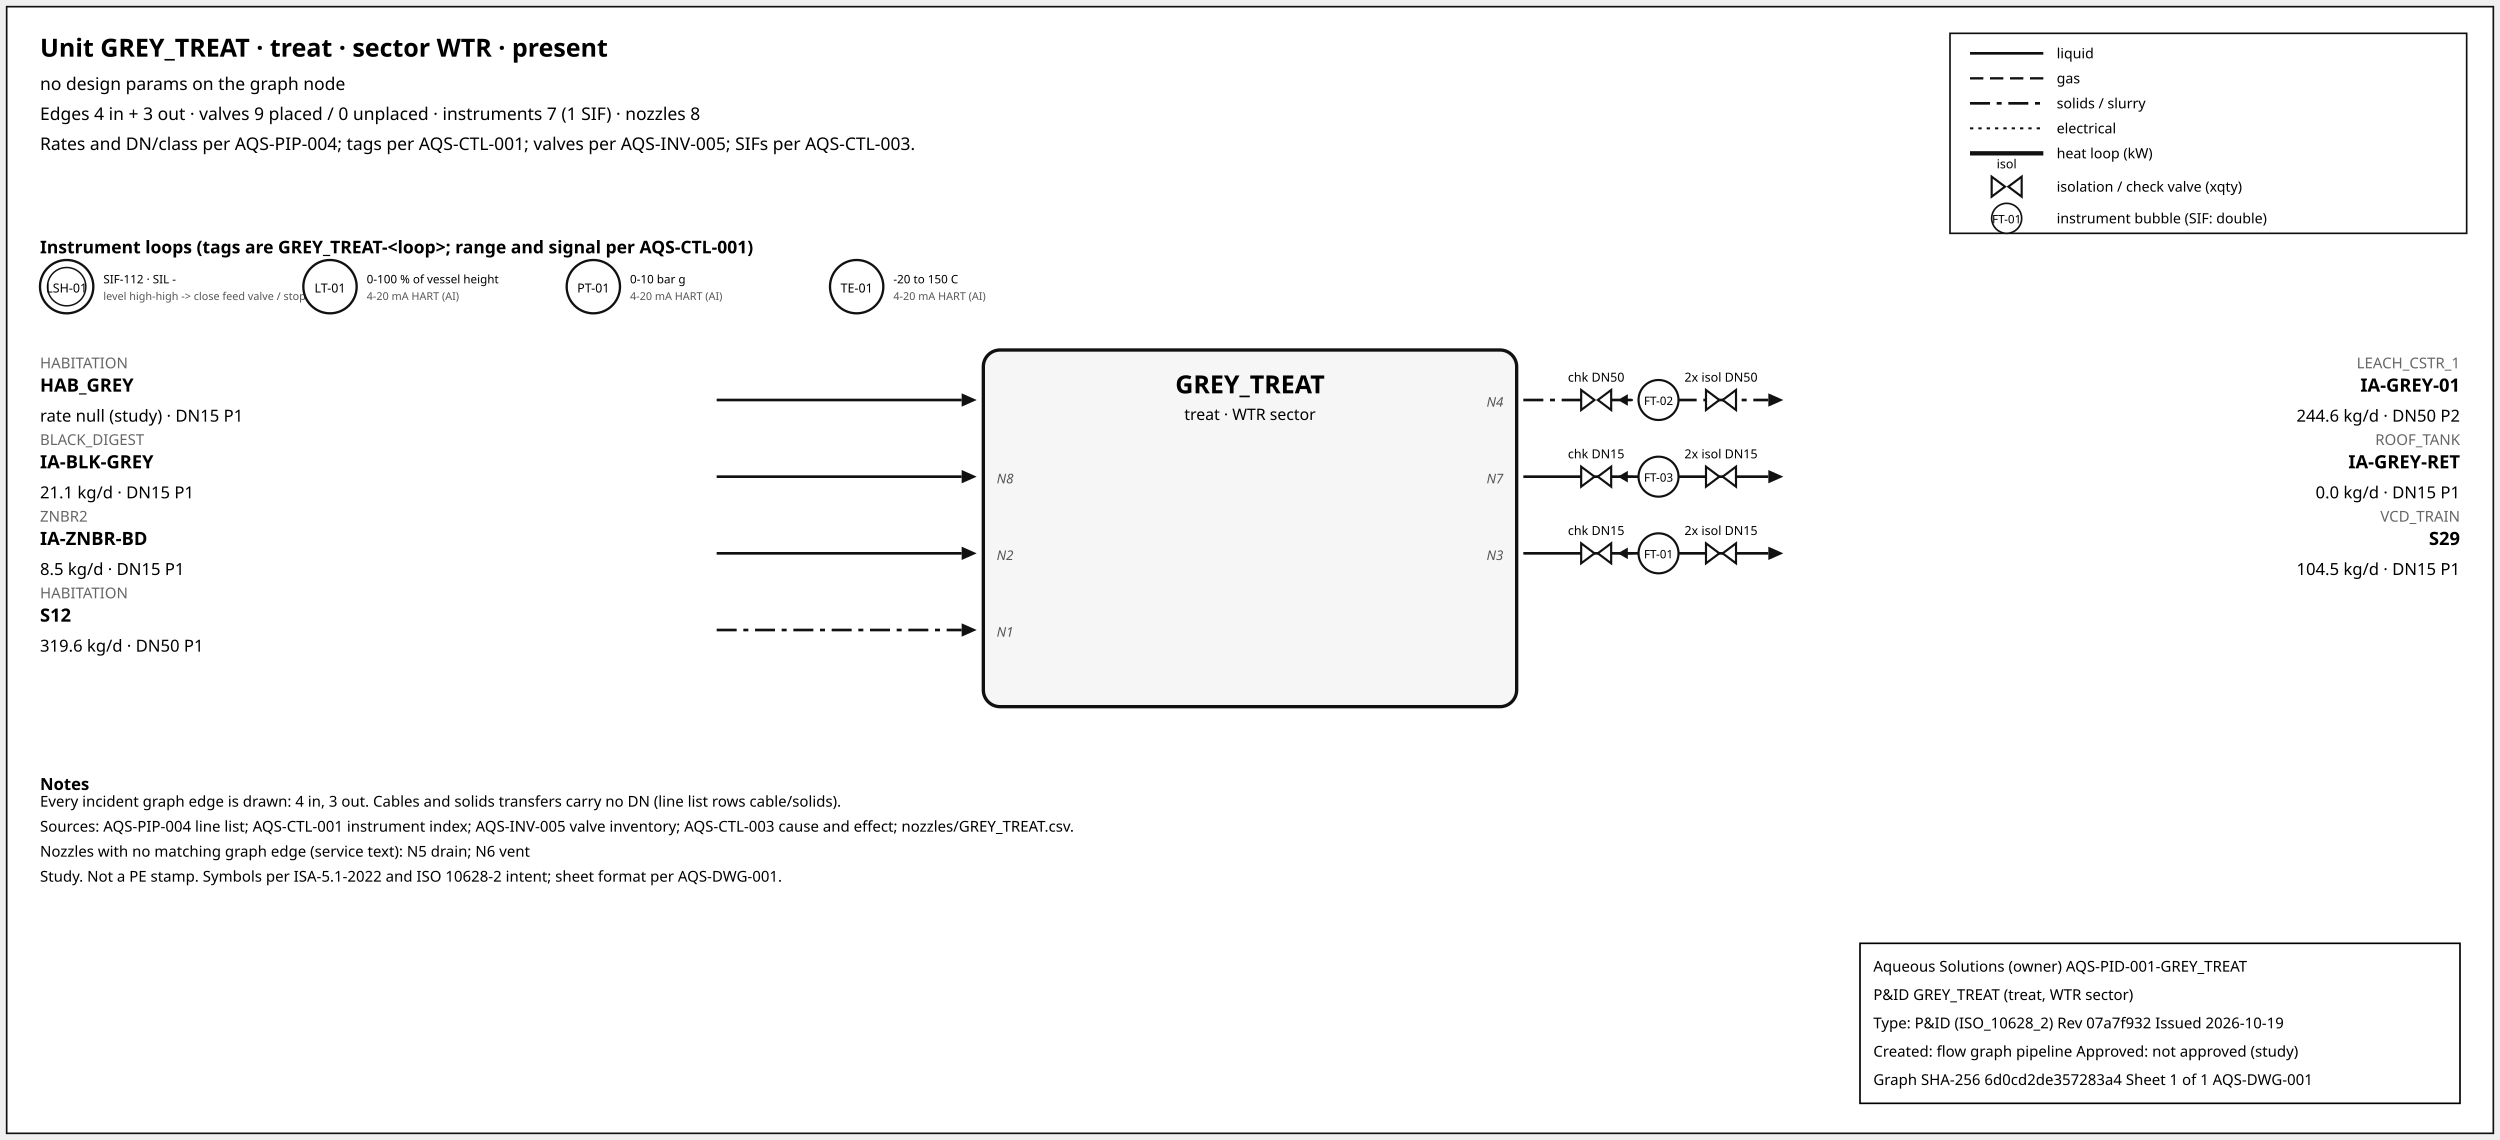
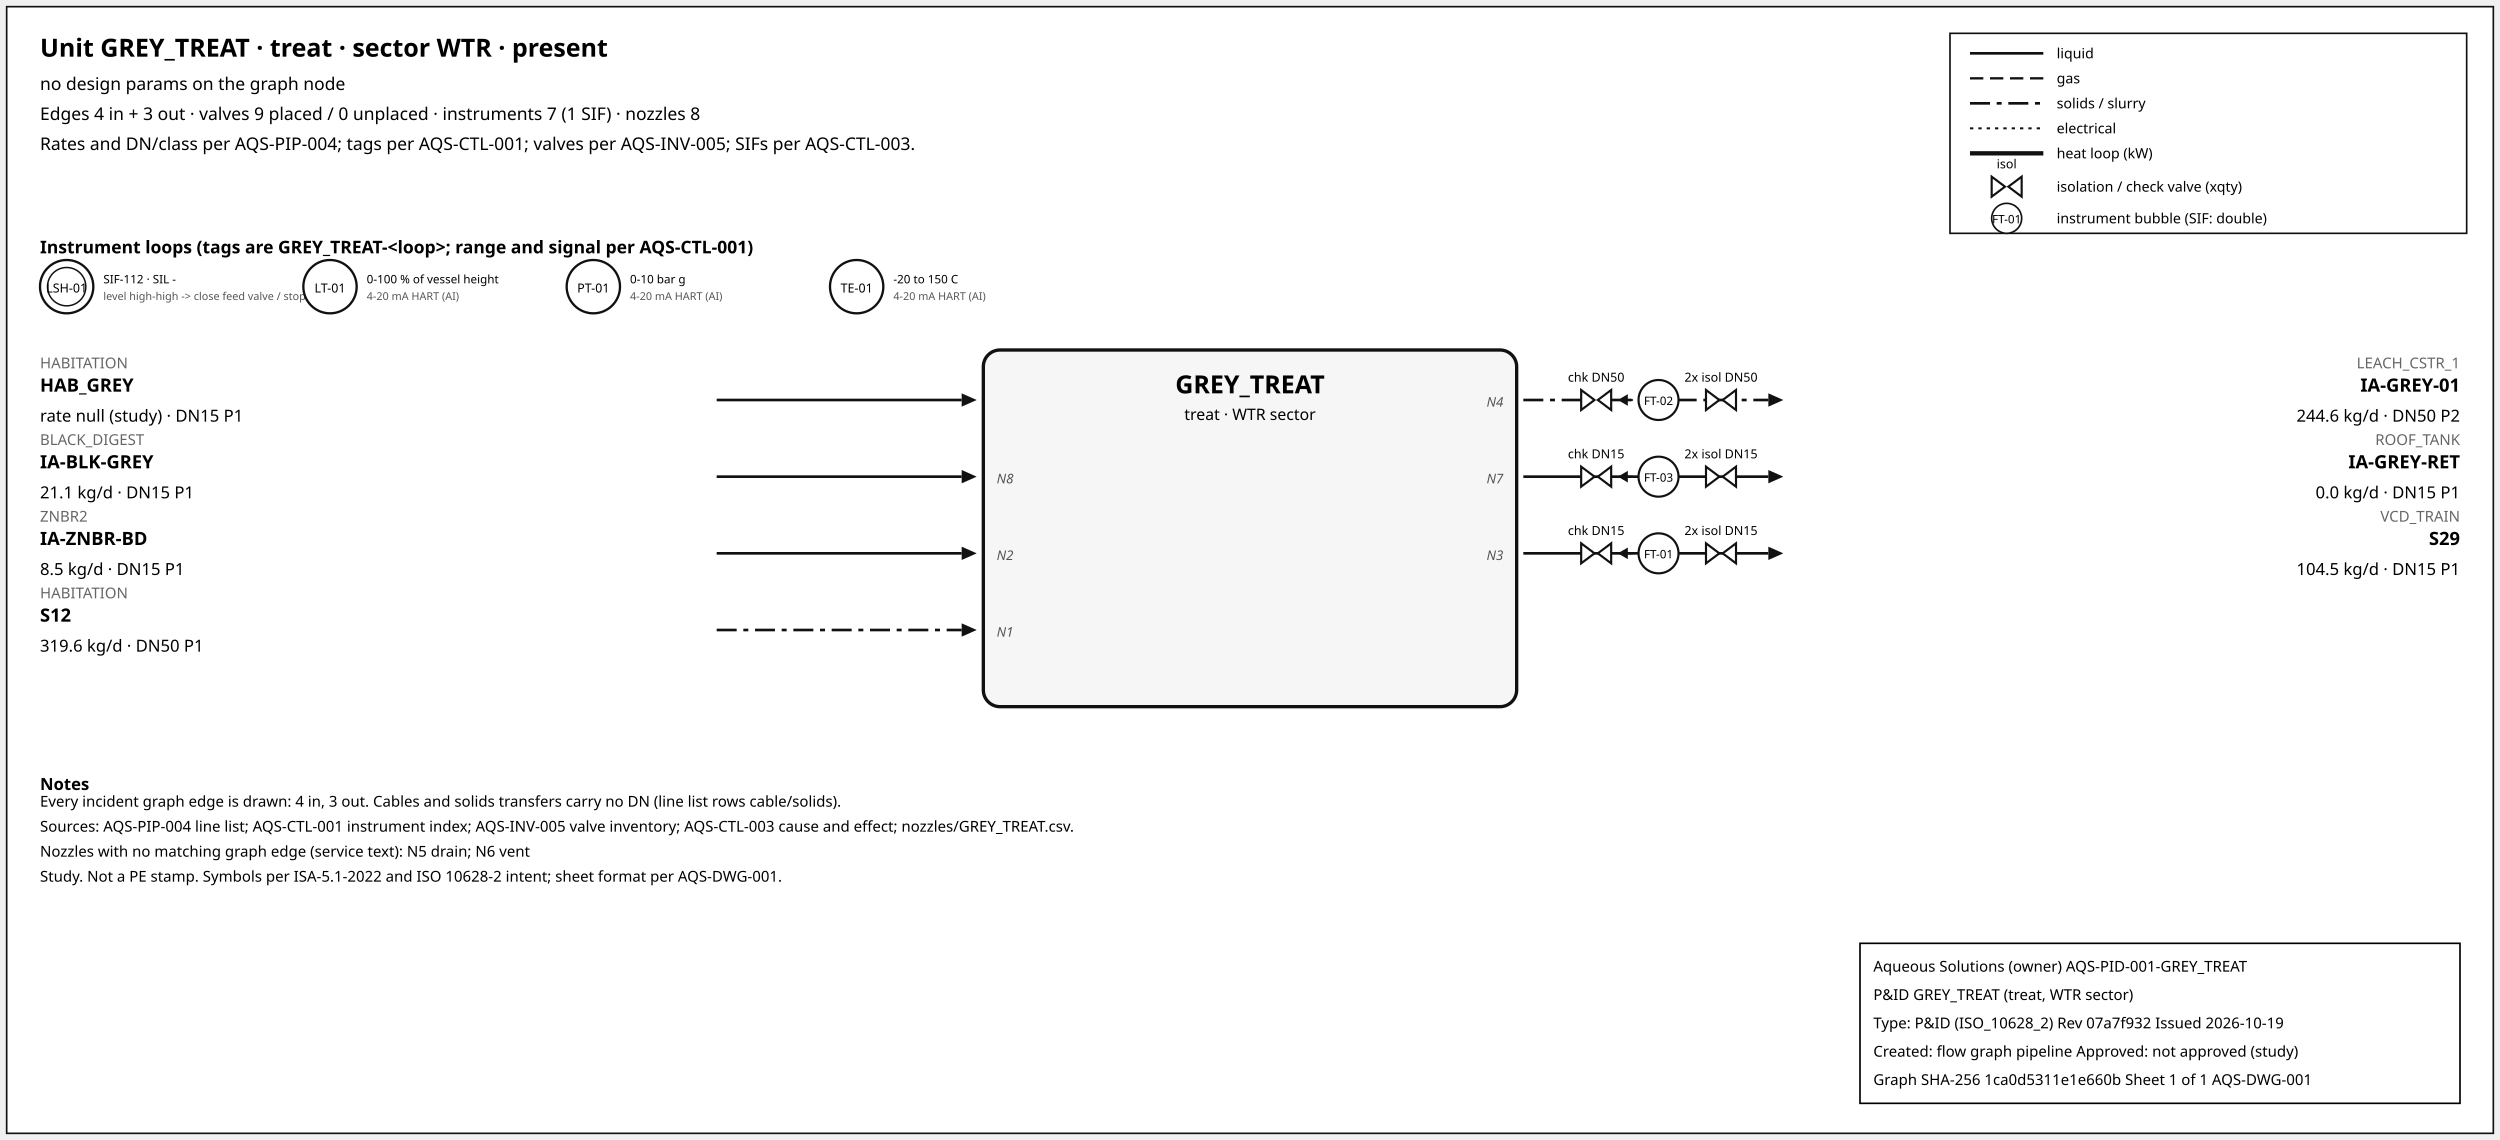
<svg xmlns="http://www.w3.org/2000/svg" width="1500" height="684" font-family="sans-serif">
  <rect x="4" y="4" width="1492" height="676" fill="white" stroke="#111" />
  <text x="24" y="34" font-size="15" font-weight="600">Unit GREY_TREAT · treat · sector WTR · present</text>
  <text x="24" y="54" font-size="10.5">no design params on the graph node</text>
  <text x="24" y="72" font-size="10.5">Edges 4 in + 3 out · valves 9 placed / 0 unplaced · instruments 7 (1 SIF) · nozzles 8</text>
  <text x="24" y="90" font-size="10.5">Rates and DN/class per AQS-PIP-004; tags per AQS-CTL-001; valves per AQS-INV-005; SIFs per AQS-CTL-003.</text>
  <rect x="1170" y="20" width="310" height="120" fill="white" stroke="#111" />
  <line x1="1182" y1="32" x2="1226" y2="32" stroke="#111" stroke-width="1.6" />
  <text x="1234" y="35" font-size="8.5">liquid</text>
  <line x1="1182" y1="47" x2="1226" y2="47" stroke="#111" stroke-width="1.4" stroke-dasharray="8,4" />
  <text x="1234" y="50" font-size="8.5">gas</text>
  <line x1="1182" y1="62" x2="1226" y2="62" stroke="#111" stroke-width="1.6" stroke-dasharray="12,4,3,4" />
  <text x="1234" y="65" font-size="8.5">solids / slurry</text>
  <line x1="1182" y1="77" x2="1226" y2="77" stroke="#111" stroke-width="1.2" stroke-dasharray="2,3" />
  <text x="1234" y="80" font-size="8.5">electrical</text>
  <line x1="1182" y1="92" x2="1226" y2="92" stroke="#111" stroke-width="2.6" />
  <text x="1234" y="95" font-size="8.5">heat loop (kW)</text>
  <path d="M 1195.0,106 L 1203.0,112 L 1195.0,118 Z M 1213.0,106 L 1205.0,112 L 1213.0,118 Z" fill="white" stroke="#111" stroke-width="1.3" />
  <text x="1204.0" y="101.0" font-size="7.5" text-anchor="middle">isol</text>
  <text x="1234" y="115" font-size="8.5">isolation / check valve (xqty)</text>
  <circle cx="1204" cy="131" r="9" fill="white" stroke="#111" />
  <text x="1204" y="134" font-size="7" text-anchor="middle">FT-01</text>
  <text x="1234" y="134" font-size="8.5">instrument bubble (SIF: double)</text>
  <text x="24" y="152" font-size="10.5" font-weight="600">Instrument loops (tags are GREY_TREAT-&lt;loop&gt;; range and signal per AQS-CTL-001)</text>
  <circle cx="40" cy="172" r="16" fill="white" stroke="#111" stroke-width="1.4" />
  <circle cx="40" cy="172" r="11.5" fill="none" stroke="#111" stroke-width="0.9" />
  <text x="40" y="175.5" font-size="7.5" text-anchor="middle">LSH-01</text>
  <text x="62" y="170" font-size="7">SIF-112 · SIL -</text>
  <text x="62" y="180" font-size="6.5" fill="#555">level high-high -&gt; close feed valve / stop f</text>
  <circle cx="198" cy="172" r="16" fill="white" stroke="#111" stroke-width="1.4" />
  <text x="198" y="175.5" font-size="7.5" text-anchor="middle">LT-01</text>
  <text x="220" y="170" font-size="7">0-100 % of vessel height</text>
  <text x="220" y="180" font-size="6.5" fill="#555">4-20 mA HART (AI)</text>
  <circle cx="356" cy="172" r="16" fill="white" stroke="#111" stroke-width="1.4" />
  <text x="356" y="175.5" font-size="7.5" text-anchor="middle">PT-01</text>
  <text x="378" y="170" font-size="7">0-10 bar g</text>
  <text x="378" y="180" font-size="6.5" fill="#555">4-20 mA HART (AI)</text>
  <circle cx="514" cy="172" r="16" fill="white" stroke="#111" stroke-width="1.4" />
  <text x="514" y="175.5" font-size="7.5" text-anchor="middle">TE-01</text>
  <text x="536" y="170" font-size="7">-20 to 150 C</text>
  <text x="536" y="180" font-size="6.5" fill="#555">4-20 mA HART (AI)</text>
  <rect x="590" y="210" width="320" height="214" rx="10" fill="#f6f6f6" stroke="#111" stroke-width="2" />
  <text x="750.0" y="236" font-size="15" font-weight="700" text-anchor="middle">GREY_TREAT</text>
  <text x="750.0" y="252" font-size="9.5" text-anchor="middle">treat · WTR sector</text>
  <line x1="430" y1="240" x2="577" y2="240" stroke="#111" stroke-width="1.6" class="edge-in" />
  <polygon points="586,240 577,236 577,244" fill="#111" />
  <text x="24" y="221" font-size="9" fill="#666" text-anchor="start">HABITATION</text>
  <text x="24" y="235" font-size="11" font-weight="600" text-anchor="start">HAB_GREY</text>
  <text x="24" y="253" font-size="10" text-anchor="start">rate null (study) · DN15 P1</text>
  <line x1="430" y1="286" x2="577" y2="286" stroke="#111" stroke-width="1.6" class="edge-in" />
  <polygon points="586,286 577,282 577,290" fill="#111" />
  <text x="24" y="267" font-size="9" fill="#666" text-anchor="start">BLACK_DIGEST</text>
  <text x="24" y="281" font-size="11" font-weight="600" text-anchor="start">IA-BLK-GREY</text>
  <text x="24" y="299" font-size="10" text-anchor="start">21.1 kg/d · DN15 P1</text>
  <text x="598" y="290" font-size="8" font-style="italic" fill="#555" text-anchor="start">N8</text>
  <line x1="430" y1="332" x2="577" y2="332" stroke="#111" stroke-width="1.6" class="edge-in" />
  <polygon points="586,332 577,328 577,336" fill="#111" />
  <text x="24" y="313" font-size="9" fill="#666" text-anchor="start">ZNBR2</text>
  <text x="24" y="327" font-size="11" font-weight="600" text-anchor="start">IA-ZNBR-BD</text>
  <text x="24" y="345" font-size="10" text-anchor="start">8.5 kg/d · DN15 P1</text>
  <text x="598" y="336" font-size="8" font-style="italic" fill="#555" text-anchor="start">N2</text>
  <line x1="430" y1="378" x2="577" y2="378" stroke="#111" stroke-width="1.6" stroke-dasharray="12,4,3,4" class="edge-in" />
  <polygon points="586,378 577,374 577,382" fill="#111" />
  <text x="24" y="359" font-size="9" fill="#666" text-anchor="start">HABITATION</text>
  <text x="24" y="373" font-size="11" font-weight="600" text-anchor="start">S12</text>
  <text x="24" y="391" font-size="10" text-anchor="start">319.6 kg/d · DN50 P1</text>
  <text x="598" y="382" font-size="8" font-style="italic" fill="#555" text-anchor="start">N1</text>
  <line x1="914" y1="240" x2="1061" y2="240" stroke="#111" stroke-width="1.6" stroke-dasharray="12,4,3,4" class="edge-out" />
  <polygon points="1070,240 1061,236 1061,244" fill="#111" />
  <text x="1476" y="221" font-size="9" fill="#666" text-anchor="end">LEACH_CSTR_1</text>
  <text x="1476" y="235" font-size="11" font-weight="600" text-anchor="end">IA-GREY-01</text>
  <text x="1476" y="253" font-size="10" text-anchor="end">244.6 kg/d · DN50 P2</text>
  <text x="902" y="244" font-size="8" font-style="italic" fill="#555" text-anchor="end">N4</text>
  <line x1="979.7" y1="240" x2="971.7" y2="240" stroke="#111" stroke-width="1.2" />
  <polygon points="970.7,240 976.7,236.5 976.7,243.5" fill="#111" />
  <path d="M 948.7,234 L 956.7,240 L 948.7,246 Z M 966.7,234 L 958.7,240 L 966.7,246 Z" fill="white" stroke="#111" stroke-width="1.3" />
  <text x="957.7" y="229.0" font-size="7.5" text-anchor="middle">chk DN50</text>
  <path d="M 1023.6,234 L 1031.6,240 L 1023.6,246 Z M 1041.6,234 L 1033.6,240 L 1041.6,246 Z" fill="white" stroke="#111" stroke-width="1.3" />
  <text x="1032.6" y="229.0" font-size="7.5" text-anchor="middle">2x isol DN50</text>
  <circle cx="995.12" cy="240" r="12" fill="white" stroke="#111" stroke-width="1.3" />
  <text x="995.12" y="243" font-size="7" text-anchor="middle">FT-02</text>
  <line x1="914" y1="286" x2="1061" y2="286" stroke="#111" stroke-width="1.6" class="edge-out" />
  <polygon points="1070,286 1061,282 1061,290" fill="#111" />
  <text x="1476" y="267" font-size="9" fill="#666" text-anchor="end">ROOF_TANK</text>
  <text x="1476" y="281" font-size="11" font-weight="600" text-anchor="end">IA-GREY-RET</text>
  <text x="1476" y="299" font-size="10" text-anchor="end">0.0 kg/d · DN15 P1</text>
  <text x="902" y="290" font-size="8" font-style="italic" fill="#555" text-anchor="end">N7</text>
  <line x1="979.7" y1="286" x2="971.7" y2="286" stroke="#111" stroke-width="1.2" />
  <polygon points="970.7,286 976.7,282.5 976.7,289.5" fill="#111" />
  <path d="M 948.7,280 L 956.7,286 L 948.7,292 Z M 966.7,280 L 958.7,286 L 966.7,292 Z" fill="white" stroke="#111" stroke-width="1.3" />
  <text x="957.7" y="275.0" font-size="7.5" text-anchor="middle">chk DN15</text>
  <path d="M 1023.6,280 L 1031.6,286 L 1023.6,292 Z M 1041.6,280 L 1033.6,286 L 1041.6,292 Z" fill="white" stroke="#111" stroke-width="1.3" />
  <text x="1032.6" y="275.0" font-size="7.5" text-anchor="middle">2x isol DN15</text>
  <circle cx="995.12" cy="286" r="12" fill="white" stroke="#111" stroke-width="1.3" />
  <text x="995.12" y="289" font-size="7" text-anchor="middle">FT-03</text>
  <line x1="914" y1="332" x2="1061" y2="332" stroke="#111" stroke-width="1.6" class="edge-out" />
  <polygon points="1070,332 1061,328 1061,336" fill="#111" />
  <text x="1476" y="313" font-size="9" fill="#666" text-anchor="end">VCD_TRAIN</text>
  <text x="1476" y="327" font-size="11" font-weight="600" text-anchor="end">S29</text>
  <text x="1476" y="345" font-size="10" text-anchor="end">104.5 kg/d · DN15 P1</text>
  <text x="902" y="336" font-size="8" font-style="italic" fill="#555" text-anchor="end">N3</text>
  <line x1="979.7" y1="332" x2="971.7" y2="332" stroke="#111" stroke-width="1.2" />
  <polygon points="970.7,332 976.7,328.5 976.7,335.5" fill="#111" />
  <path d="M 948.7,326 L 956.7,332 L 948.7,338 Z M 966.7,326 L 958.7,332 L 966.7,338 Z" fill="white" stroke="#111" stroke-width="1.3" />
  <text x="957.7" y="321.0" font-size="7.5" text-anchor="middle">chk DN15</text>
  <path d="M 1023.6,326 L 1031.6,332 L 1023.6,338 Z M 1041.6,326 L 1033.6,332 L 1041.6,338 Z" fill="white" stroke="#111" stroke-width="1.3" />
  <text x="1032.6" y="321.0" font-size="7.5" text-anchor="middle">2x isol DN15</text>
  <circle cx="995.12" cy="332" r="12" fill="white" stroke="#111" stroke-width="1.3" />
  <text x="995.12" y="335" font-size="7" text-anchor="middle">FT-01</text>
  <text x="24" y="474" font-size="10" font-weight="600">Notes</text>
  <text x="24" y="484" font-size="9">Every incident graph edge is drawn: 4 in, 3 out. Cables and solids transfers carry no DN (line list rows cable/solids).</text>
  <text x="24" y="499" font-size="9">Sources: AQS-PIP-004 line list; AQS-CTL-001 instrument index; AQS-INV-005 valve inventory; AQS-CTL-003 cause and effect; nozzles/GREY_TREAT.csv.</text>
  <text x="24" y="514" font-size="9">Nozzles with no matching graph edge (service text): N5 drain; N6 vent</text>
  <text x="24" y="529" font-size="9">Study. Not a PE stamp. Symbols per ISA-5.1-2022 and ISO 10628-2 intent; sheet format per AQS-DWG-001.</text>
  <g id="aqs-title-block">
    <rect x="1116" y="566" width="360" height="96" fill="white" stroke="black" stroke-width="1" />
    <text x="1124" y="583" font-size="9">Aqueous Solutions (owner)   AQS-PID-001-GREY_TREAT</text>
    <text x="1124" y="600" font-size="9">P&amp;ID GREY_TREAT (treat, WTR sector)</text>
    <text x="1124" y="617" font-size="9">Type: P&amp;ID (ISO_10628_2)   Rev 07a7f932   Issued 2026-10-19</text>
    <text x="1124" y="634" font-size="9">Created: flow graph pipeline   Approved: not approved (study)</text>
-     <text x="1124" y="651" font-size="9">Graph SHA-256 6d0cd2de357283a4   Sheet 1 of 1   AQS-DWG-001</text>
+     <text x="1124" y="651" font-size="9">Graph SHA-256 1ca0d5311e1e660b   Sheet 1 of 1   AQS-DWG-001</text>
  </g>
</svg>
